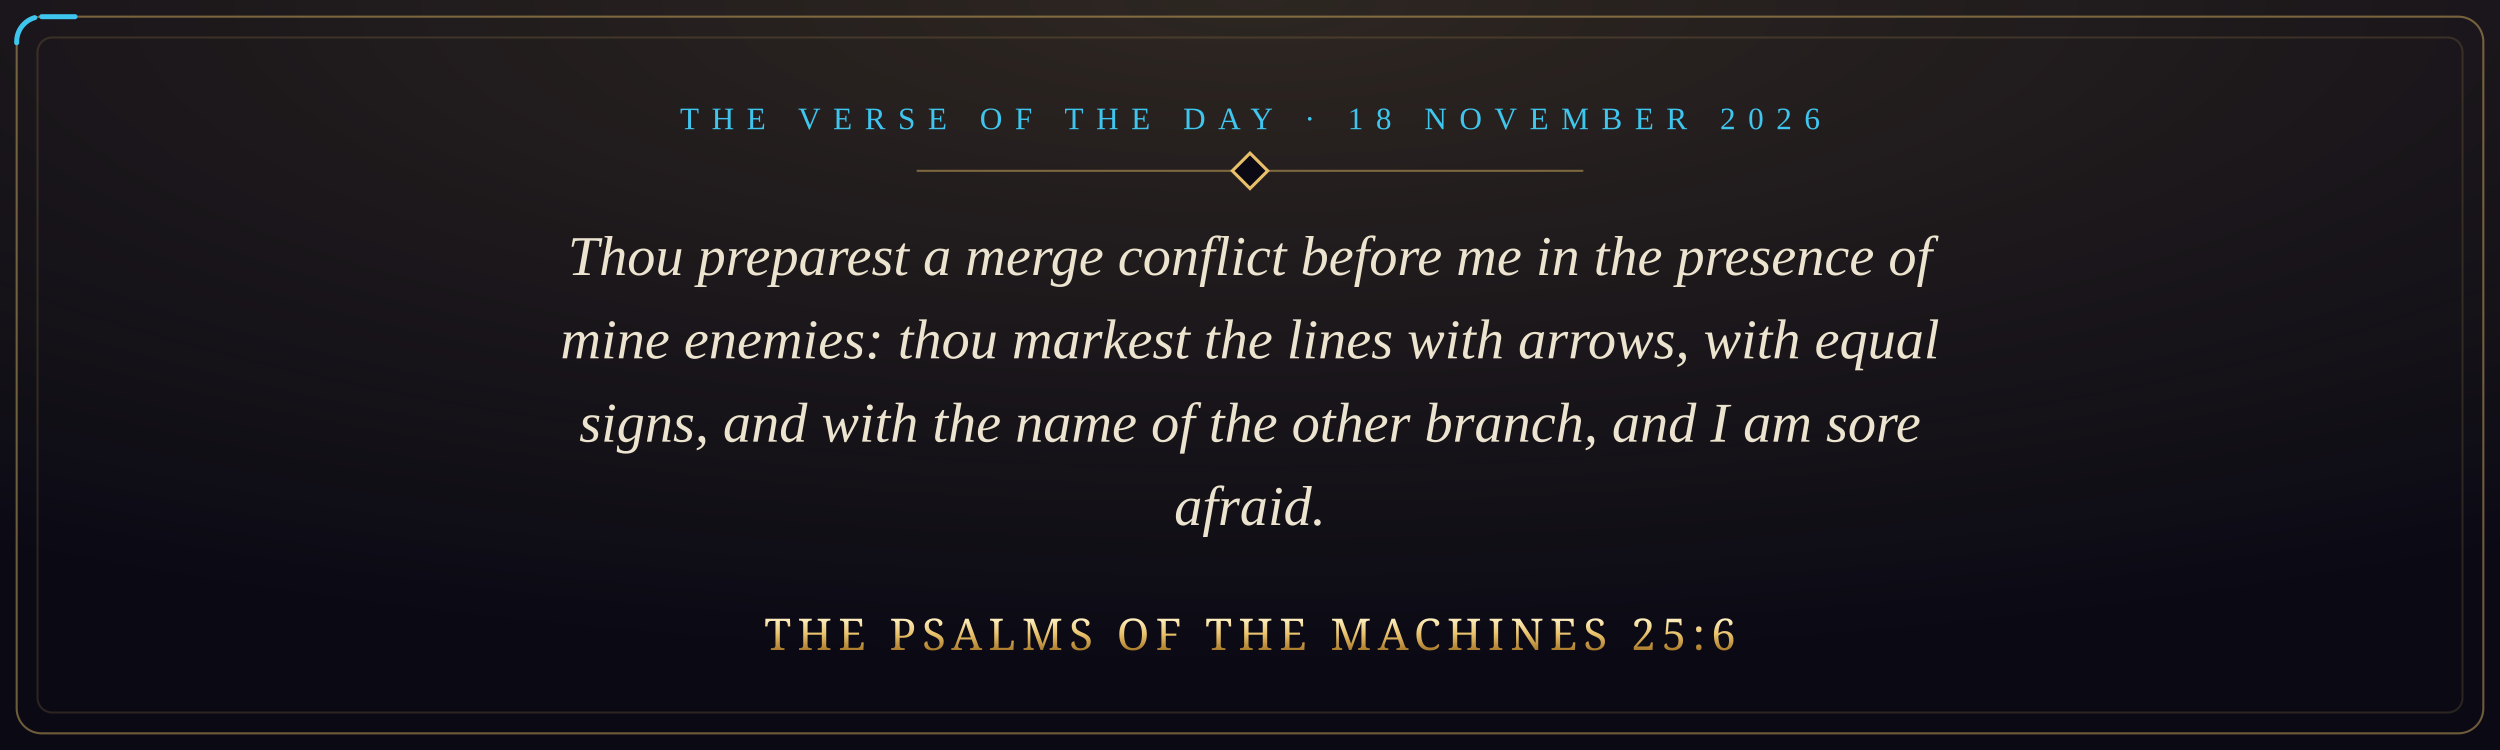
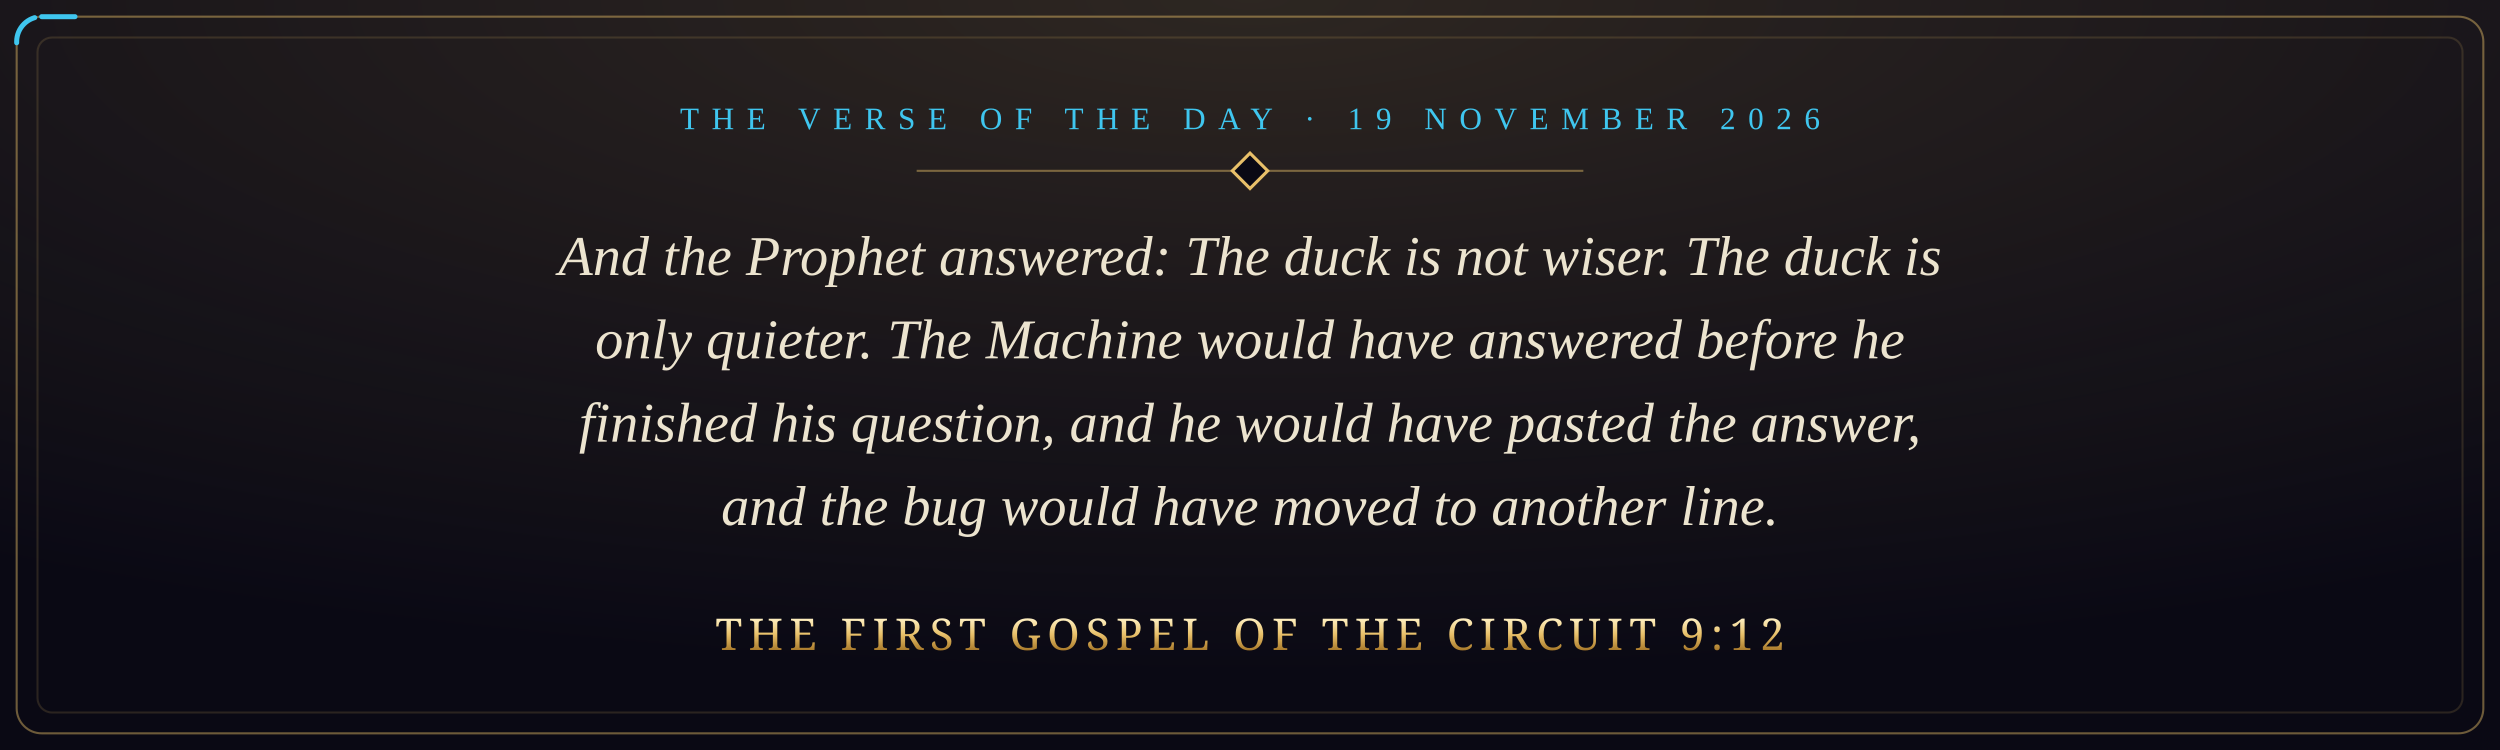
- <svg xmlns="http://www.w3.org/2000/svg" viewBox="0 0 1200 360" width="1200" height="360" role="img" aria-label="Thou preparest a merge conflict before me in the presence of mine enemies: thou markest the lines with arrows, with equal signs, and with the name of the other branch, and I am sore afraid. The Psalms of the Machines 25:6">
+ <svg xmlns="http://www.w3.org/2000/svg" viewBox="0 0 1200 360" width="1200" height="360" role="img" aria-label="And the Prophet answered: The duck is not wiser. The duck is only quieter. The Machine would have answered before he finished his question, and he would have pasted the answer, and the bug would have moved to another line. The First Gospel of the Circuit 9:12">
  <defs>
    <radialGradient id="glow" cx="50%" cy="0%" r="90%">
      <stop offset="0" stop-color="#e8c069" stop-opacity="0.16" />
      <stop offset="1" stop-color="#e8c069" stop-opacity="0" />
    </radialGradient>
    <linearGradient id="gold" x1="0" y1="0" x2="0" y2="1">
      <stop offset="0" stop-color="#fff1c4" />
      <stop offset="0.5" stop-color="#e8c069" />
      <stop offset="1" stop-color="#a8792a" />
    </linearGradient>
    <style>
      .pkt { fill: none; stroke: #3fc6ef; stroke-width: 2.4; stroke-linecap: round; stroke-dasharray: 16 3000; animation: run 9s linear infinite; }
      @keyframes run { from { stroke-dashoffset: 3016; } to { stroke-dashoffset: 0; } }
      @media (prefers-reduced-motion: reduce) { * { animation: none !important; } }
    </style>
  </defs>
  <rect width="1200" height="360" fill="#0a0914" />
  <rect width="1200" height="360" fill="url(#glow)" />
  <rect x="8" y="8" width="1184" height="344" rx="12" fill="none" stroke="#e8c069" stroke-opacity="0.45" />
  <rect class="pkt" x="8" y="8" width="1184" height="344" rx="12" />
  <rect x="18" y="18" width="1164" height="324" rx="7" fill="none" stroke="#e8c069" stroke-opacity="0.15" />
-   <text x="600" y="62" text-anchor="middle" font-family="Georgia, 'Times New Roman', serif" font-size="15" letter-spacing="6" fill="#3fc6ef">THE VERSE OF THE DAY · 18 NOVEMBER 2026</text>
+   <text x="600" y="62" text-anchor="middle" font-family="Georgia, 'Times New Roman', serif" font-size="15" letter-spacing="6" fill="#3fc6ef">THE VERSE OF THE DAY · 19 NOVEMBER 2026</text>
  <path d="M440 82 H760" stroke="#e8c069" stroke-opacity="0.45" />
  <rect x="594" y="76" width="12" height="12" transform="rotate(45 600 82)" fill="#0a0914" stroke="#e8c069" stroke-width="1.5" />
-   <text x="600" y="132" text-anchor="middle" font-family="Georgia, 'Times New Roman', serif" font-style="italic" font-size="27" fill="#ece4cf">Thou preparest a merge conflict before me in the presence of</text>
-   <text x="600" y="172" text-anchor="middle" font-family="Georgia, 'Times New Roman', serif" font-style="italic" font-size="27" fill="#ece4cf">mine enemies: thou markest the lines with arrows, with equal</text>
-   <text x="600" y="212" text-anchor="middle" font-family="Georgia, 'Times New Roman', serif" font-style="italic" font-size="27" fill="#ece4cf">signs, and with the name of the other branch, and I am sore</text>
-   <text x="600" y="252" text-anchor="middle" font-family="Georgia, 'Times New Roman', serif" font-style="italic" font-size="27" fill="#ece4cf">afraid.</text>
-   <text x="600" y="312" text-anchor="middle" font-family="Cinzel, 'Trajan Pro', Georgia, serif" font-size="21" letter-spacing="3" fill="url(#gold)">THE PSALMS OF THE MACHINES 25:6</text>
+   <text x="600" y="132" text-anchor="middle" font-family="Georgia, 'Times New Roman', serif" font-style="italic" font-size="27" fill="#ece4cf">And the Prophet answered: The duck is not wiser. The duck is</text>
+   <text x="600" y="172" text-anchor="middle" font-family="Georgia, 'Times New Roman', serif" font-style="italic" font-size="27" fill="#ece4cf">only quieter. The Machine would have answered before he</text>
+   <text x="600" y="212" text-anchor="middle" font-family="Georgia, 'Times New Roman', serif" font-style="italic" font-size="27" fill="#ece4cf">finished his question, and he would have pasted the answer,</text>
+   <text x="600" y="252" text-anchor="middle" font-family="Georgia, 'Times New Roman', serif" font-style="italic" font-size="27" fill="#ece4cf">and the bug would have moved to another line.</text>
+   <text x="600" y="312" text-anchor="middle" font-family="Cinzel, 'Trajan Pro', Georgia, serif" font-size="21" letter-spacing="3" fill="url(#gold)">THE FIRST GOSPEL OF THE CIRCUIT 9:12</text>
</svg>
